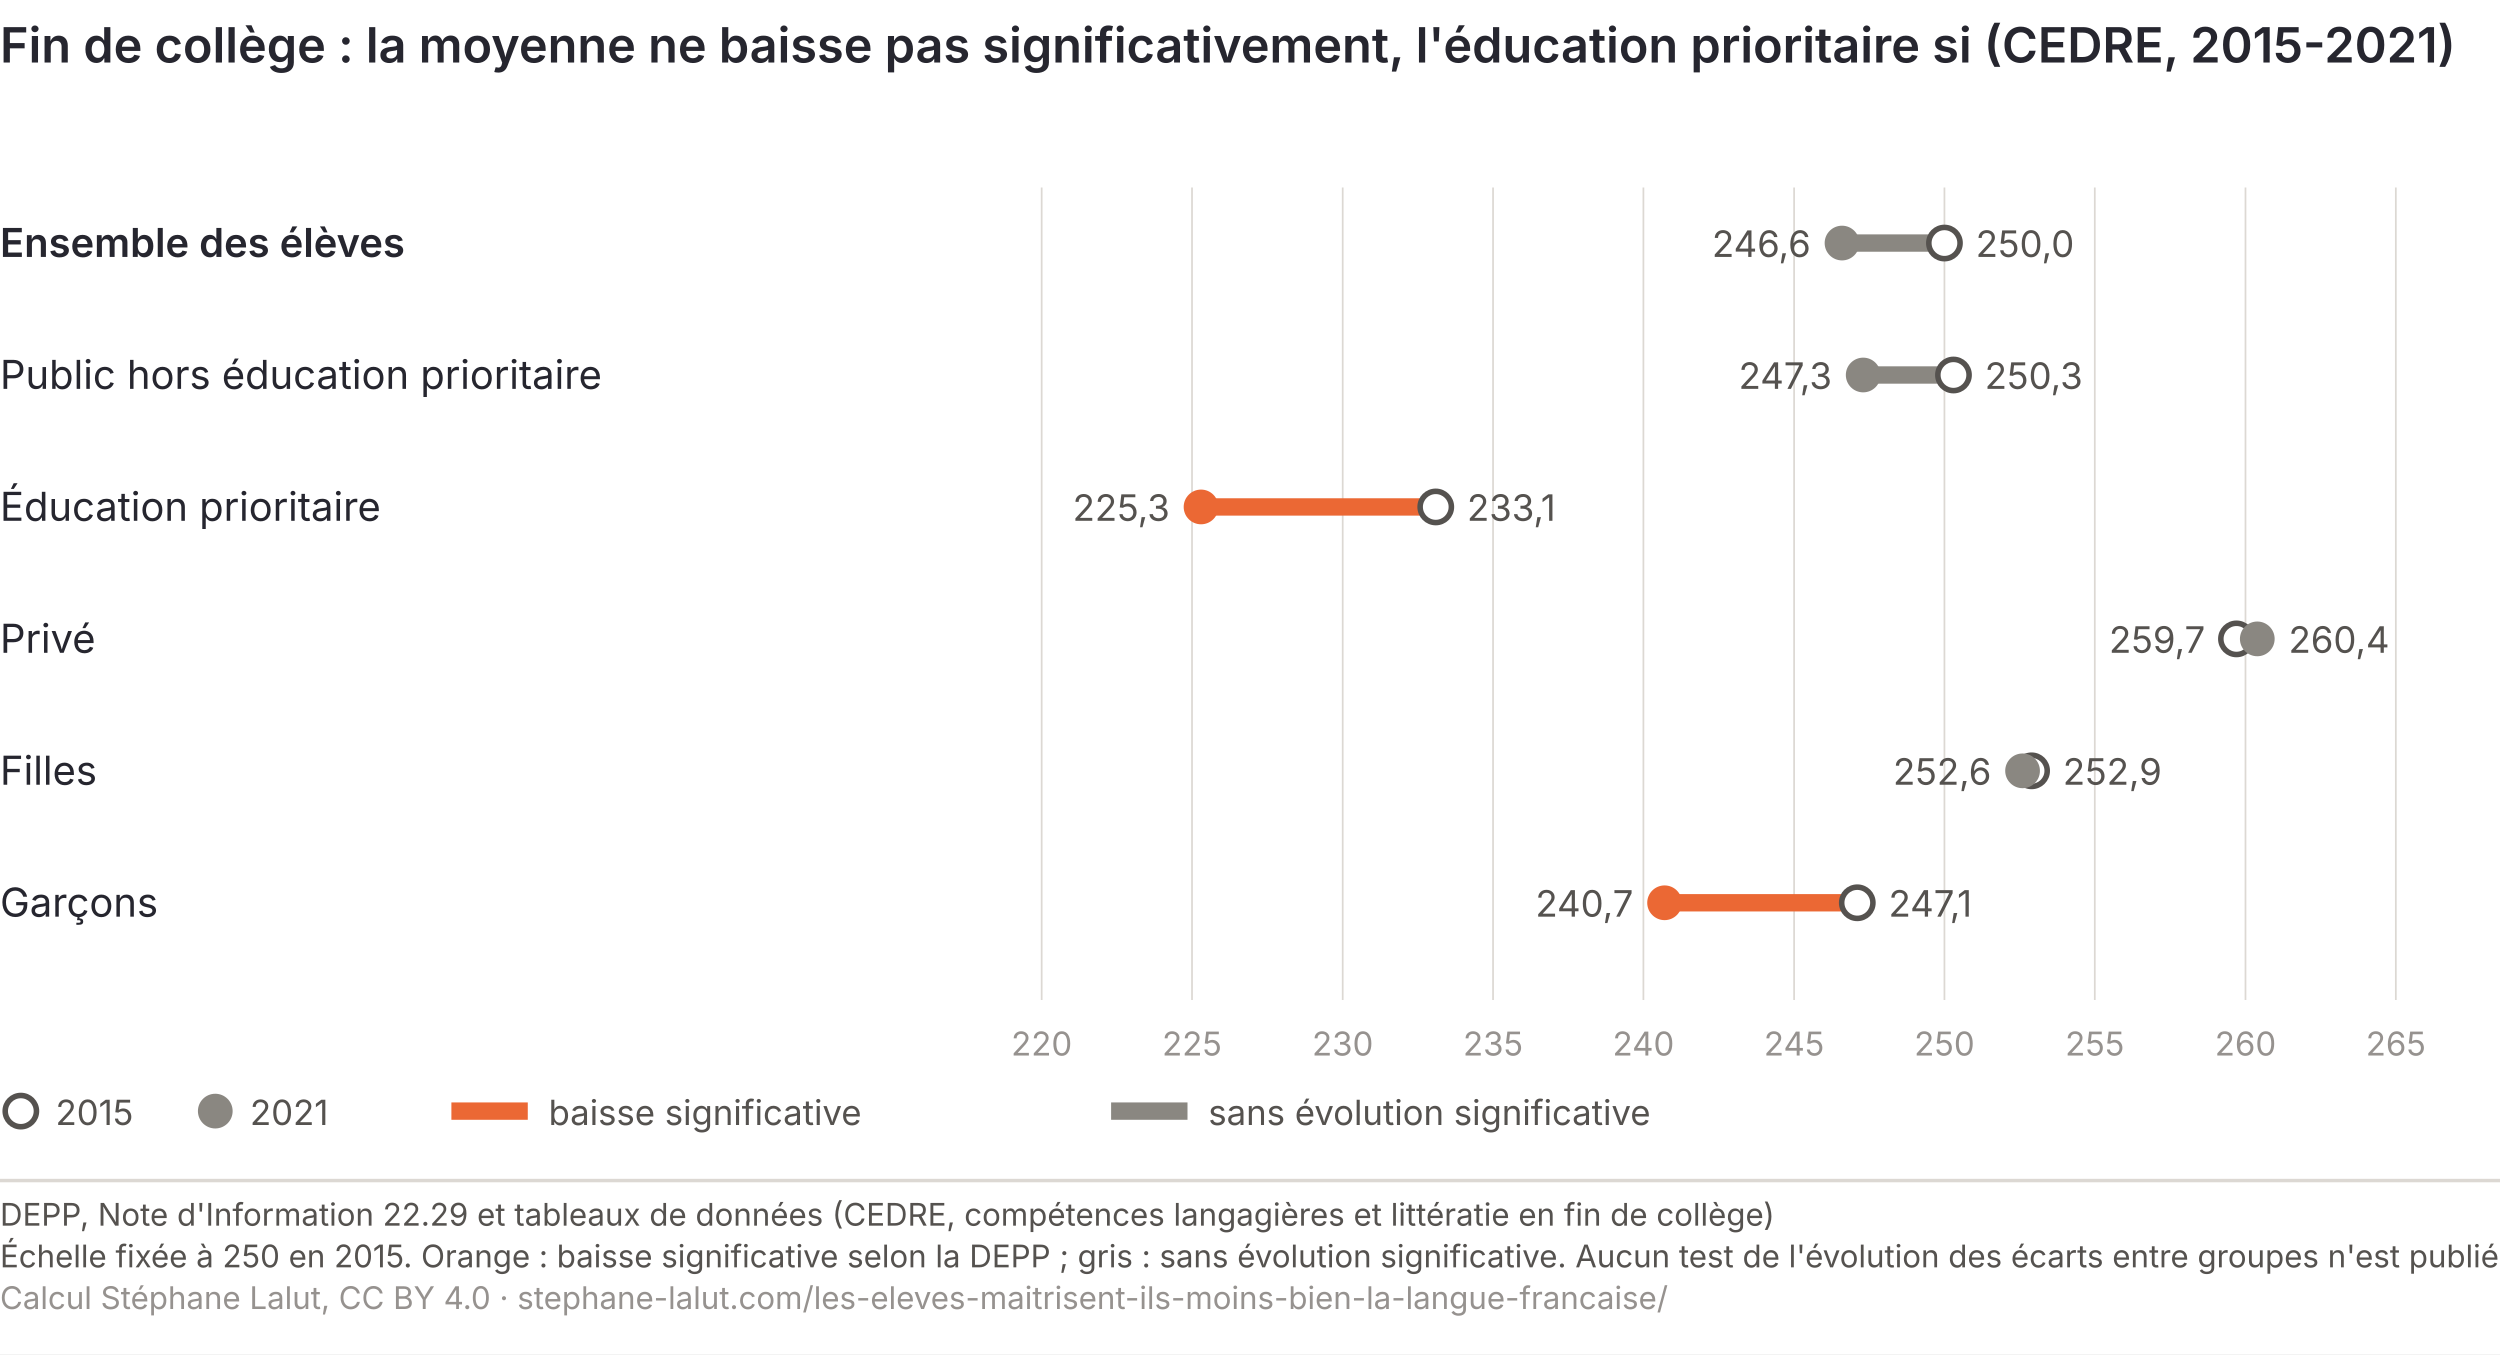
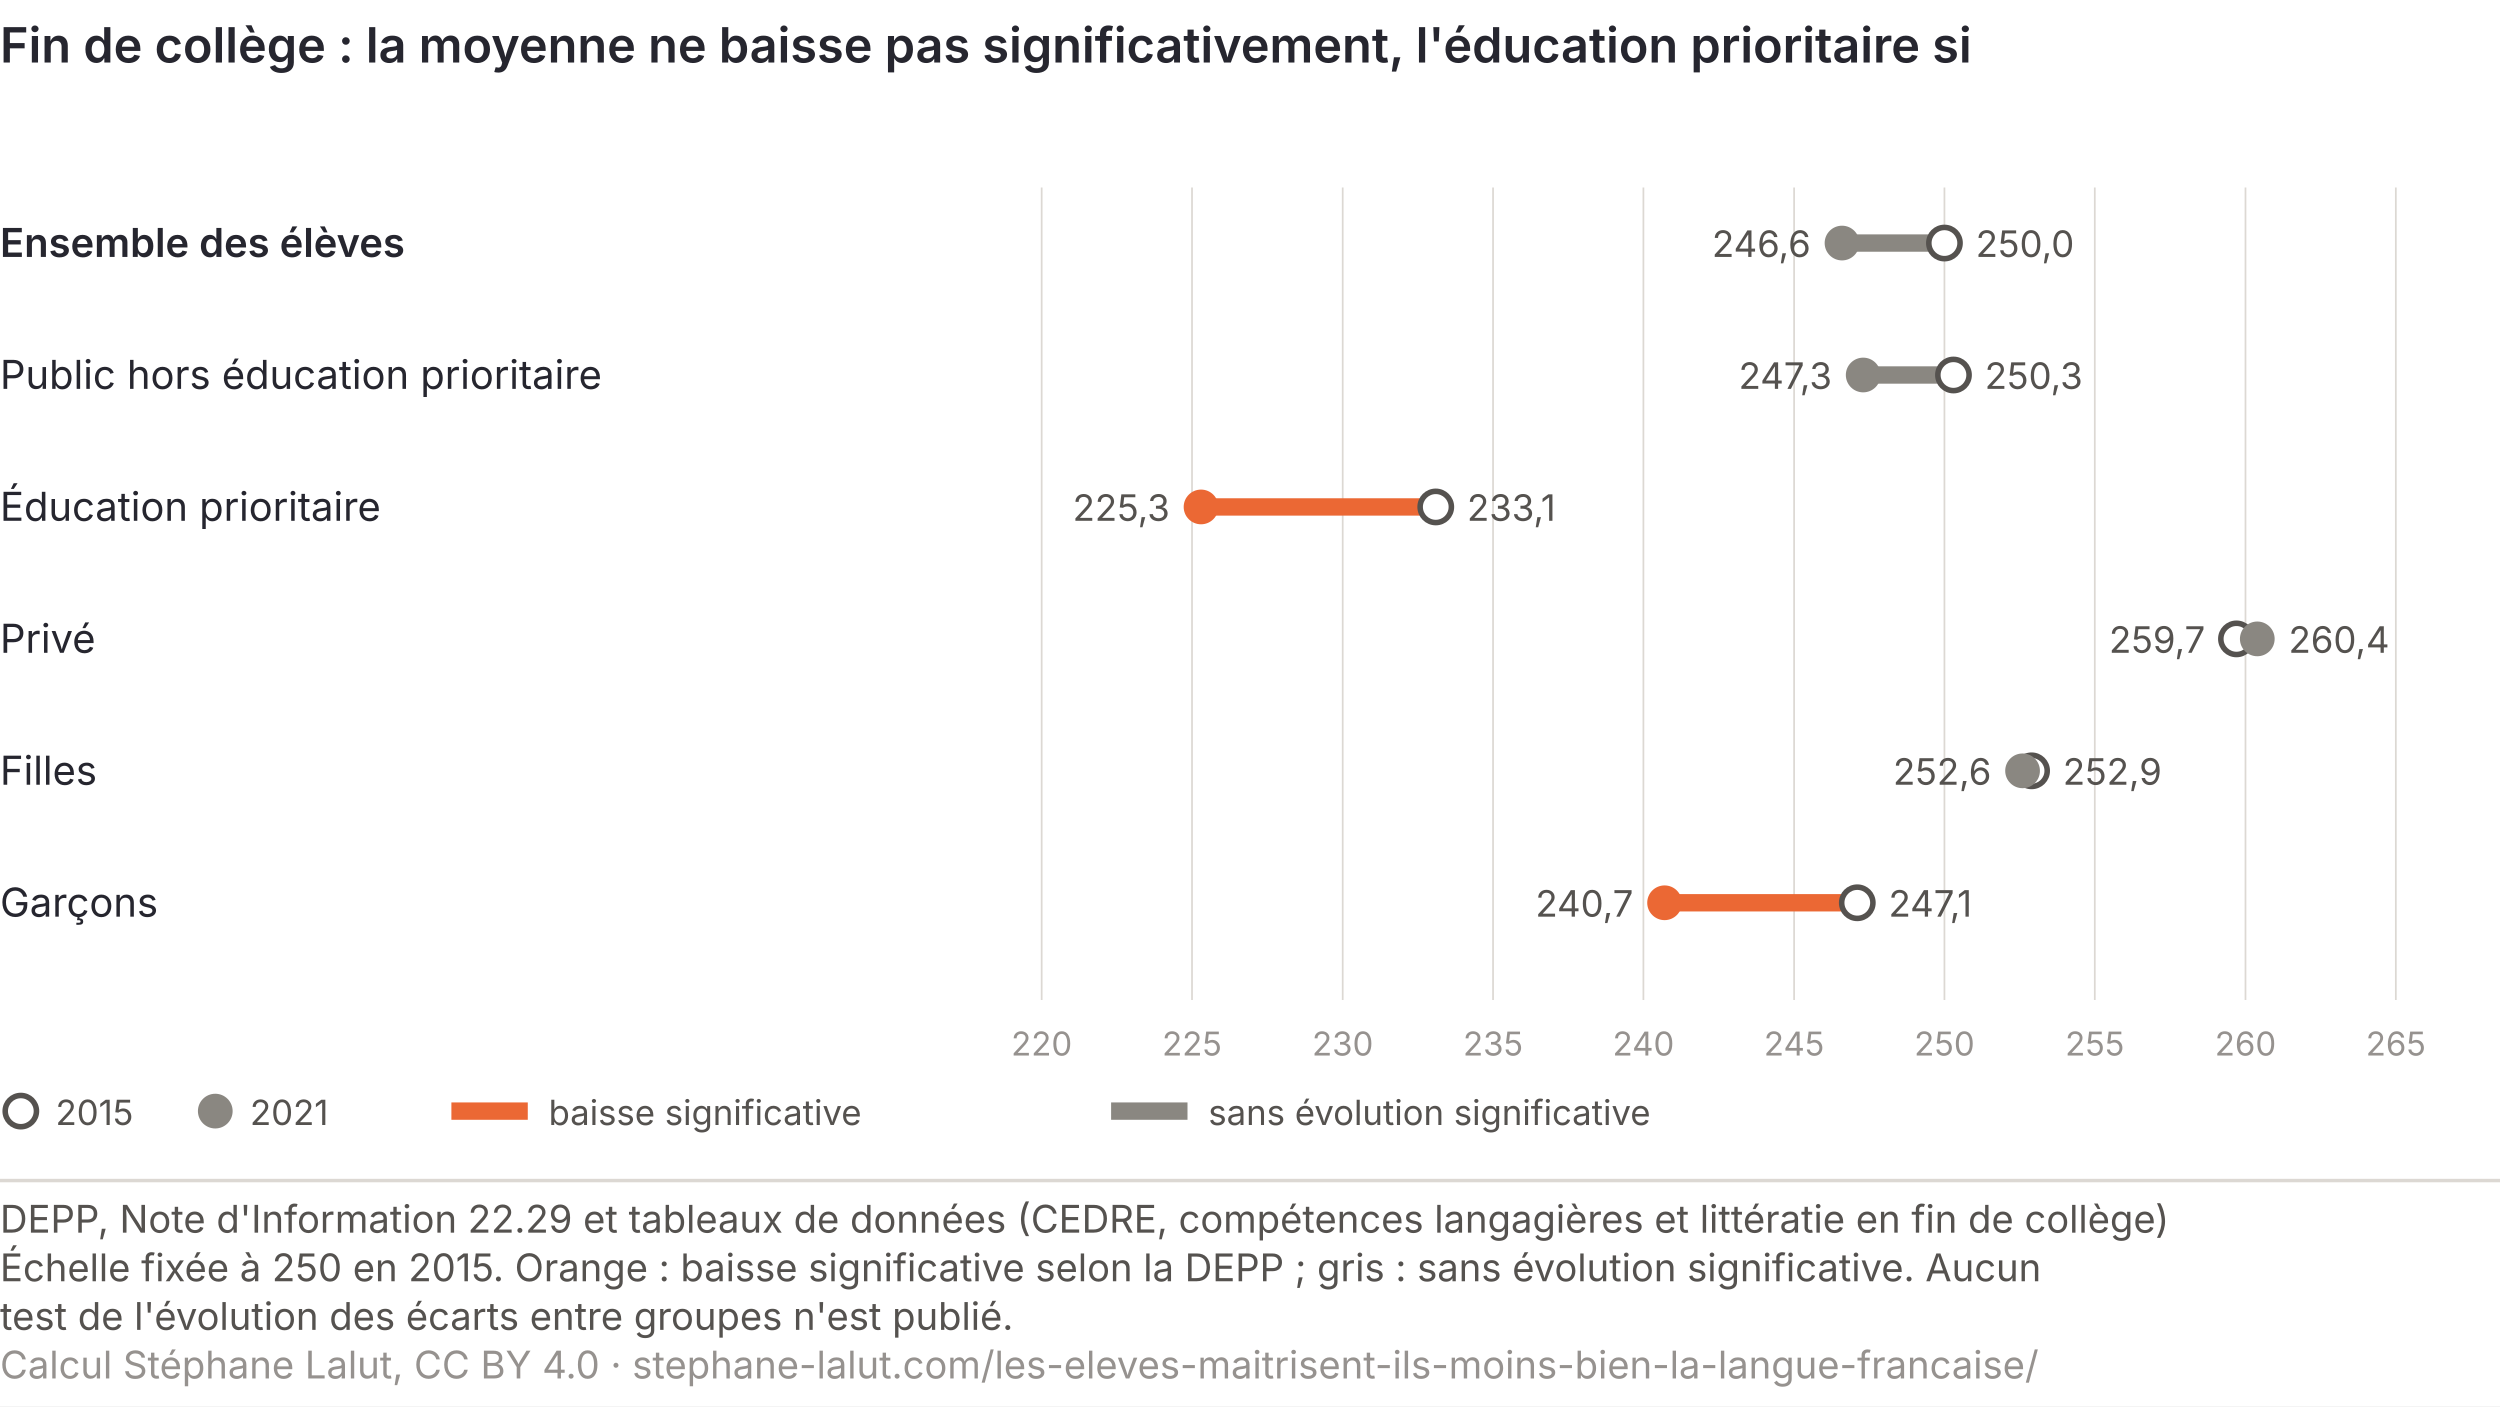
- <svg xmlns="http://www.w3.org/2000/svg" viewBox="0 0 720 390" role="img" font-variant-numeric="tabular-nums" aria-labelledby="lan-e-t lan-e-d" font-family="Inter, 'Helvetica Neue', Arial, sans-serif">
-   <rect width="720" height="390" fill="#ffffff" />
-   <text x="0" y="18" font-size="14" font-weight="600" fill="#26262f">Fin de collège : la moyenne ne baisse pas significativement, l'éducation prioritaire si (CEDRE, 2015-2021)</text>
+ <svg xmlns="http://www.w3.org/2000/svg" viewBox="0 0 720 405" role="img" font-variant-numeric="tabular-nums" aria-labelledby="lan-e-t lan-e-d" font-family="Inter, 'Helvetica Neue', Arial, sans-serif">
+   <rect width="720" height="405" fill="#ffffff" />
+   <text x="0" y="18" font-size="14" font-weight="600" fill="#26262f">Fin de collège : la moyenne ne baisse pas significativement, l'éducation prioritaire si</text>
  <line x1="300.0" y1="54" x2="300.0" y2="288" stroke="#dcd8d3" stroke-width="0.5" />
  <text x="300.0" y="304" font-size="9.5" fill="#96928f" text-anchor="middle">220</text>
  <line x1="343.3" y1="54" x2="343.3" y2="288" stroke="#dcd8d3" stroke-width="0.5" />
  <text x="343.3" y="304" font-size="9.5" fill="#96928f" text-anchor="middle">225</text>
  <line x1="386.7" y1="54" x2="386.7" y2="288" stroke="#dcd8d3" stroke-width="0.5" />
  <text x="386.7" y="304" font-size="9.5" fill="#96928f" text-anchor="middle">230</text>
  <line x1="430.0" y1="54" x2="430.0" y2="288" stroke="#dcd8d3" stroke-width="0.5" />
  <text x="430.0" y="304" font-size="9.5" fill="#96928f" text-anchor="middle">235</text>
  <line x1="473.3" y1="54" x2="473.3" y2="288" stroke="#dcd8d3" stroke-width="0.5" />
  <text x="473.3" y="304" font-size="9.5" fill="#96928f" text-anchor="middle">240</text>
  <line x1="516.7" y1="54" x2="516.7" y2="288" stroke="#dcd8d3" stroke-width="0.5" />
  <text x="516.7" y="304" font-size="9.5" fill="#96928f" text-anchor="middle">245</text>
  <line x1="560.0" y1="54" x2="560.0" y2="288" stroke="#dcd8d3" stroke-width="0.5" />
  <text x="560.0" y="304" font-size="9.5" fill="#96928f" text-anchor="middle">250</text>
  <line x1="603.3" y1="54" x2="603.3" y2="288" stroke="#dcd8d3" stroke-width="0.5" />
  <text x="603.3" y="304" font-size="9.5" fill="#96928f" text-anchor="middle">255</text>
  <line x1="646.7" y1="54" x2="646.7" y2="288" stroke="#dcd8d3" stroke-width="0.5" />
  <text x="646.7" y="304" font-size="9.5" fill="#96928f" text-anchor="middle">260</text>
  <line x1="690.0" y1="54" x2="690.0" y2="288" stroke="#dcd8d3" stroke-width="0.5" />
  <text x="690.0" y="304" font-size="9.5" fill="#96928f" text-anchor="middle">265</text>
  <text x="0" y="74" font-size="11.5" fill="#26262f" font-weight="600">Ensemble des élèves</text>
  <line x1="560.0" y1="70" x2="530.5" y2="70" stroke="#8a8781" stroke-width="5" />
  <circle cx="560.0" cy="70" r="4.5" fill="#ffffff" stroke="#55524f" stroke-width="1.6" />
  <circle cx="530.5" cy="70" r="5" fill="#8a8781" />
  <text x="521.5" y="74" font-size="10.5" fill="#55524f" text-anchor="end">246,6</text>
  <text x="569.0" y="74" font-size="10.5" fill="#55524f">250,0</text>
  <text x="0" y="112" font-size="11.5" fill="#26262f">Public hors éducation prioritaire</text>
  <line x1="562.6" y1="108" x2="536.6" y2="108" stroke="#8a8781" stroke-width="5" />
  <circle cx="562.6" cy="108" r="4.5" fill="#ffffff" stroke="#55524f" stroke-width="1.6" />
  <circle cx="536.6" cy="108" r="5" fill="#8a8781" />
  <text x="527.6" y="112" font-size="10.5" fill="#55524f" text-anchor="end">247,3</text>
  <text x="571.6" y="112" font-size="10.5" fill="#55524f">250,3</text>
  <text x="0" y="150" font-size="11.5" fill="#26262f">Éducation prioritaire</text>
  <line x1="413.5" y1="146" x2="345.9" y2="146" stroke="#eb6834" stroke-width="5" />
  <circle cx="413.5" cy="146" r="4.5" fill="#ffffff" stroke="#55524f" stroke-width="1.6" />
  <circle cx="345.9" cy="146" r="5" fill="#eb6834" />
  <text x="336.9" y="150" font-size="10.5" fill="#55524f" text-anchor="end">225,3</text>
  <text x="422.5" y="150" font-size="10.5" fill="#55524f">233,1</text>
  <text x="0" y="188" font-size="11.5" fill="#26262f">Privé</text>
  <line x1="644.1" y1="184" x2="650.1" y2="184" stroke="#8a8781" stroke-width="5" />
  <circle cx="644.1" cy="184" r="4.5" fill="#ffffff" stroke="#55524f" stroke-width="1.6" />
  <circle cx="650.1" cy="184" r="5" fill="#8a8781" />
  <text x="635.1" y="188" font-size="10.5" fill="#55524f" text-anchor="end">259,7</text>
  <text x="659.1" y="188" font-size="10.5" fill="#55524f">260,4</text>
  <text x="0" y="226" font-size="11.5" fill="#26262f">Filles</text>
  <line x1="585.1" y1="222" x2="582.5" y2="222" stroke="#8a8781" stroke-width="5" />
  <circle cx="585.1" cy="222" r="4.5" fill="#ffffff" stroke="#55524f" stroke-width="1.6" />
  <circle cx="582.5" cy="222" r="5" fill="#8a8781" />
  <text x="573.5" y="226" font-size="10.5" fill="#55524f" text-anchor="end">252,6</text>
  <text x="594.1" y="226" font-size="10.5" fill="#55524f">252,9</text>
  <text x="0" y="264" font-size="11.5" fill="#26262f">Garçons</text>
  <line x1="534.9" y1="260" x2="479.4" y2="260" stroke="#eb6834" stroke-width="5" />
  <circle cx="534.9" cy="260" r="4.5" fill="#ffffff" stroke="#55524f" stroke-width="1.6" />
  <circle cx="479.4" cy="260" r="5" fill="#eb6834" />
  <text x="470.4" y="264" font-size="10.5" fill="#55524f" text-anchor="end">240,7</text>
  <text x="543.9" y="264" font-size="10.5" fill="#55524f">247,1</text>
  <circle cx="6" cy="320" r="4.5" fill="#ffffff" stroke="#55524f" stroke-width="1.6" />
  <text x="16" y="324" font-size="10" fill="#55524f">2015</text>
  <circle cx="62" cy="320" r="5" fill="#8a8781" />
  <text x="72" y="324" font-size="10" fill="#55524f">2021</text>
  <line x1="130" y1="320" x2="152" y2="320" stroke="#eb6834" stroke-width="5" />
  <text x="158" y="324" font-size="10" fill="#55524f">baisse significative</text>
  <line x1="320" y1="320" x2="342" y2="320" stroke="#8a8781" stroke-width="5" />
  <text x="348" y="324" font-size="10" fill="#55524f">sans évolution significative</text>
  <line x1="0" y1="340.0" x2="720" y2="340.0" stroke="#dcd8d3" />
-   <text x="0" y="353.0" font-size="9" fill="#55524f">DEPP, Note d'Information 22.29 et tableaux de données (CEDRE, compétences langagières et littératie en fin de collège)</text>
-   <text x="0" y="365.0" font-size="9" fill="#55524f">Échelle fixée à 250 en 2015. Orange : baisse significative selon la DEPP ; gris : sans évolution significative. Aucun test de l'évolution des écarts entre groupes n'est publié.</text>
-   <text x="0" y="377.0" font-size="9" fill="#96928f">Calcul Stéphane Lalut, CC BY 4.0 · stephane-lalut.com/les-eleves-maitrisent-ils-moins-bien-la-langue-francaise/</text>
+   <text class="pied-source" x="0" y="355.0" font-size="11" fill="#55524f">DEPP, Note d'Information 22.29 et tableaux de données (CEDRE, compétences langagières et littératie en fin de collège)</text>
+   <text class="pied-note" x="0" y="369.0" font-size="11" fill="#55524f">Échelle fixée à 250 en 2015. Orange : baisse significative selon la DEPP ; gris : sans évolution significative. Aucun</text>
+   <text class="pied-note" x="0" y="383.0" font-size="11" fill="#55524f">test de l'évolution des écarts entre groupes n'est publié.</text>
+   <text class="pied-licence" x="0" y="397.0" font-size="11" fill="#96928f">Calcul Stéphane Lalut, CC BY 4.0 · stephane-lalut.com/les-eleves-maitrisent-ils-moins-bien-la-langue-francaise/</text>
</svg>
